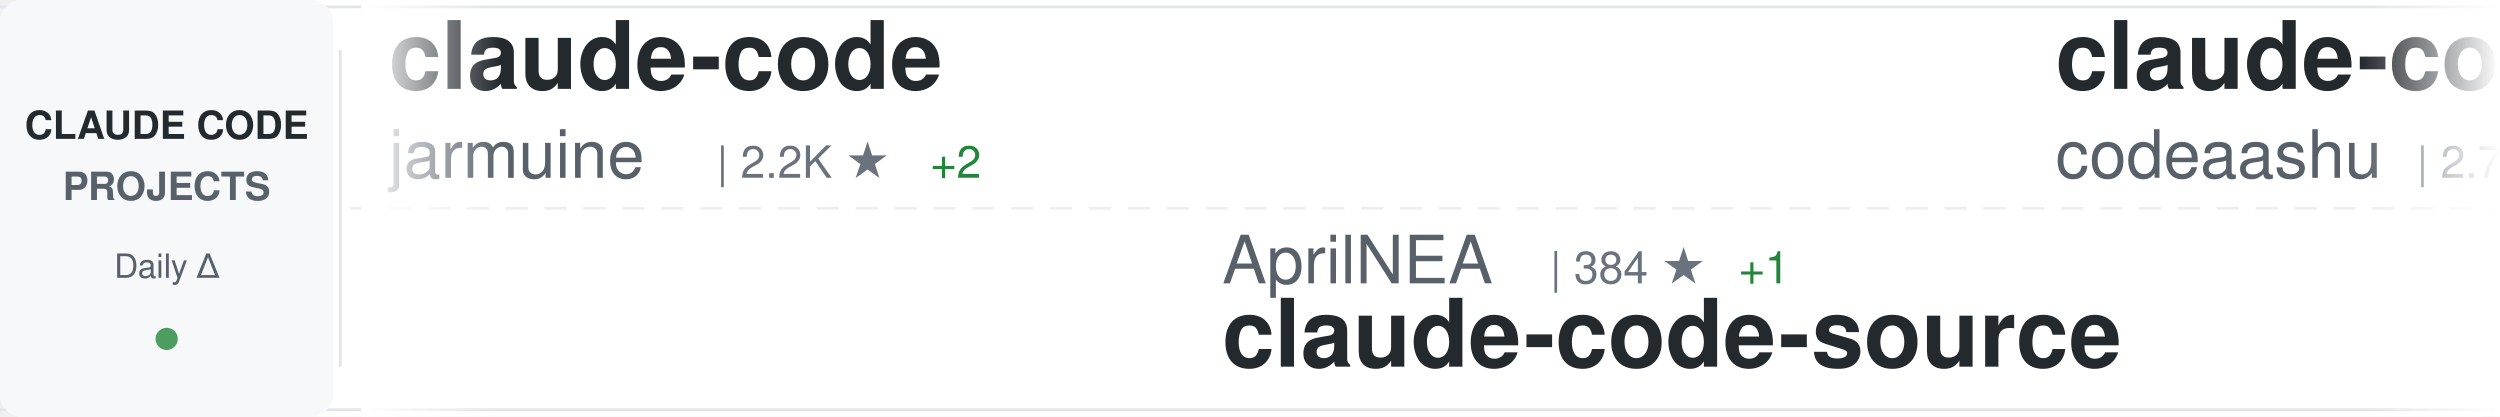
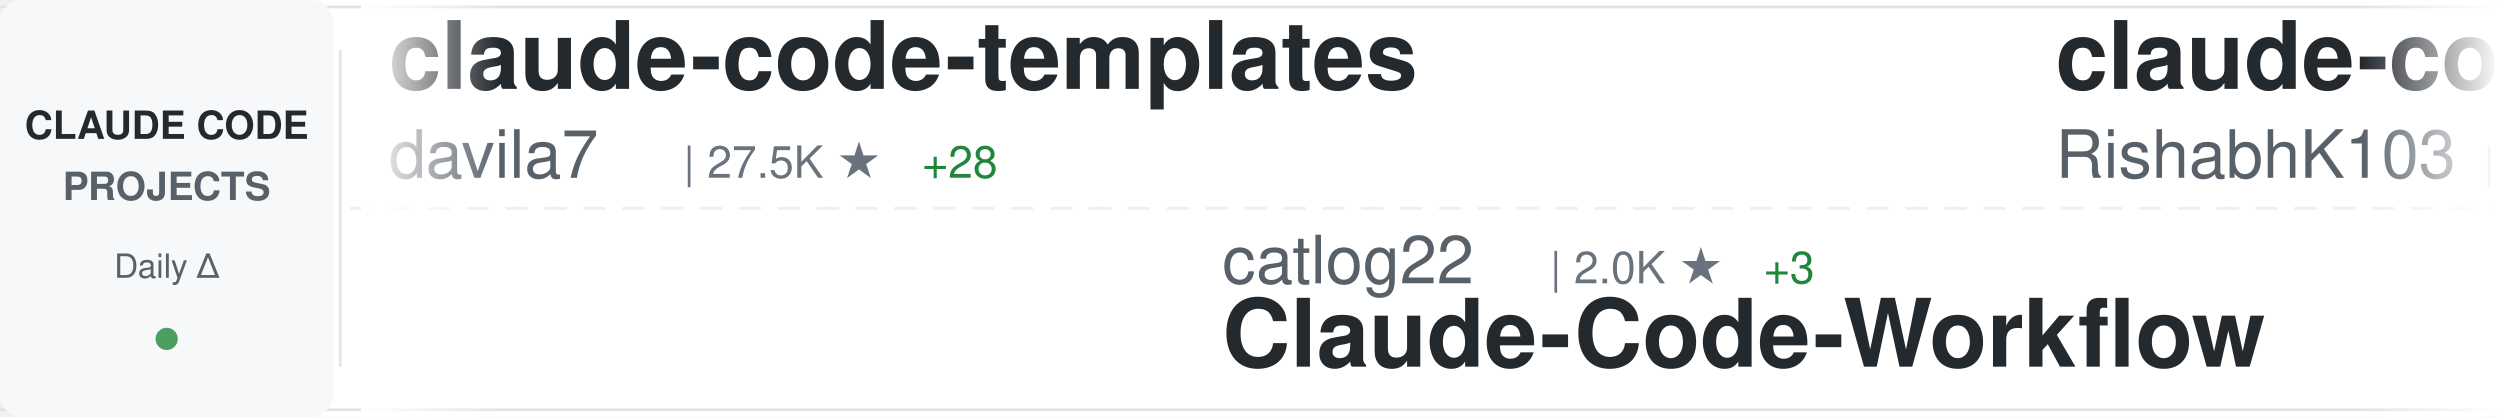
<svg xmlns="http://www.w3.org/2000/svg" width="900" height="150">
  <defs>
    <linearGradient id="awesomeLeftFade" x1="0%" y1="0%" x2="100%" y2="0%">
      <stop offset="0%" style="stop-color:#ffffff;stop-opacity:1" />
      <stop offset="100%" style="stop-color:#ffffff;stop-opacity:0" />
    </linearGradient>
    <linearGradient id="awesomeRightFade" x1="0%" y1="0%" x2="100%" y2="0%">
      <stop offset="0%" style="stop-color:#ffffff;stop-opacity:0" />
      <stop offset="100%" style="stop-color:#ffffff;stop-opacity:1" />
    </linearGradient>
  </defs>
  <rect width="900" height="150" fill="#ffffff" rx="8" />
  <rect x="0" y="2" width="900" height="1" fill="#e1e4e8" />
  <rect x="0" y="147" width="900" height="1" fill="#e1e4e8" />
  <line x1="0" y1="75" x2="900" y2="75" stroke="#e1e4e8" stroke-width="1" stroke-dasharray="8 6" opacity="0.6" />
  <rect x="0" y="0" width="120" height="150" fill="#f6f8fa" rx="8" />
  <text x="60" y="50" font-family="-apple-system, BlinkMacSystemFont, 'Segoe UI', Helvetica, Arial, sans-serif" font-size="14" font-weight="600" fill="#24292e" text-anchor="middle">CLAUDE CODE</text>
  <text x="60" y="72" font-family="-apple-system, BlinkMacSystemFont, 'Segoe UI', Helvetica, Arial, sans-serif" font-size="14" font-weight="600" fill="#586069" text-anchor="middle">PROJECTS</text>
  <text x="60" y="100" font-family="-apple-system, BlinkMacSystemFont, 'Segoe UI', Helvetica, Arial, sans-serif" font-size="12" font-weight="500" fill="#586069" text-anchor="middle">Daily Δ</text>
  <circle cx="60" cy="122" r="4" fill="#22863a" opacity="0.8" />
  <rect x="122" y="18" width="1" height="114" fill="#e1e4e8" />
  <clipPath id="awesomeTickerClip">
    <rect x="130" y="0" width="770" height="150" />
  </clipPath>
  <g clip-path="url(#awesomeTickerClip)">
    <g id="awesomeTickerItems">
      <animateTransform attributeName="transform" attributeType="XML" type="translate" from="0 0" to="-3000 0" dur="54s" repeatCount="indefinite" />
      <g transform="translate(0, 0)">
-         <text x="140" y="32" font-family="-apple-system, BlinkMacSystemFont, 'Segoe UI', Helvetica, Arial, sans-serif" font-size="34" font-weight="600" fill="#24292e">claude-code</text>
-         <text x="140" y="64" font-family="-apple-system, BlinkMacSystemFont, 'Segoe UI', Helvetica, Arial, sans-serif" font-size="24" font-weight="400" fill="#586069">jarmuine</text>
-         <text x="258" y="64" font-family="-apple-system, BlinkMacSystemFont, 'Segoe UI', Helvetica, Arial, sans-serif" font-size="16" font-weight="500" fill="#6a737d">| 2.2K ★</text>
-         <text x="335" y="64" font-family="-apple-system, BlinkMacSystemFont, 'Segoe UI', Helvetica, Arial, sans-serif" font-size="16" font-weight="500" fill="#22863a"> +2</text>
+         <text x="140" y="32" font-family="-apple-system, BlinkMacSystemFont, 'Segoe UI', Helvetica, Arial, sans-serif" font-size="34" font-weight="600" fill="#24292e">claude-code-templates</text>
+         <text x="140" y="64" font-family="-apple-system, BlinkMacSystemFont, 'Segoe UI', Helvetica, Arial, sans-serif" font-size="24" font-weight="400" fill="#586069">davila7</text>
+         <text x="246" y="64" font-family="-apple-system, BlinkMacSystemFont, 'Segoe UI', Helvetica, Arial, sans-serif" font-size="16" font-weight="500" fill="#6a737d">| 27.5K ★</text>
+         <text x="332" y="64" font-family="-apple-system, BlinkMacSystemFont, 'Segoe UI', Helvetica, Arial, sans-serif" font-size="16" font-weight="500" fill="#22863a"> +28</text>
      </g>
      <g transform="translate(300, 0)">
-         <text x="140" y="102" font-family="-apple-system, BlinkMacSystemFont, 'Segoe UI', Helvetica, Arial, sans-serif" font-size="24" font-weight="400" fill="#586069">AprilNEA</text>
-         <text x="258" y="102" font-family="-apple-system, BlinkMacSystemFont, 'Segoe UI', Helvetica, Arial, sans-serif" font-size="16" font-weight="500" fill="#6a737d">| 384 ★</text>
-         <text x="326" y="102" font-family="-apple-system, BlinkMacSystemFont, 'Segoe UI', Helvetica, Arial, sans-serif" font-size="16" font-weight="500" fill="#22863a"> +1</text>
-         <text x="140" y="132" font-family="-apple-system, BlinkMacSystemFont, 'Segoe UI', Helvetica, Arial, sans-serif" font-size="34" font-weight="600" fill="#24292e">claude-code-source</text>
+         <text x="140" y="102" font-family="-apple-system, BlinkMacSystemFont, 'Segoe UI', Helvetica, Arial, sans-serif" font-size="24" font-weight="400" fill="#586069">catlog22</text>
+         <text x="258" y="102" font-family="-apple-system, BlinkMacSystemFont, 'Segoe UI', Helvetica, Arial, sans-serif" font-size="16" font-weight="500" fill="#6a737d">| 2.0K ★</text>
+         <text x="335" y="102" font-family="-apple-system, BlinkMacSystemFont, 'Segoe UI', Helvetica, Arial, sans-serif" font-size="16" font-weight="500" fill="#22863a"> +3</text>
+         <text x="140" y="132" font-family="-apple-system, BlinkMacSystemFont, 'Segoe UI', Helvetica, Arial, sans-serif" font-size="34" font-weight="600" fill="#24292e">Claude-Code-Workflow</text>
      </g>
      <g transform="translate(600, 0)">
        <text x="140" y="32" font-family="-apple-system, BlinkMacSystemFont, 'Segoe UI', Helvetica, Arial, sans-serif" font-size="34" font-weight="600" fill="#24292e">claude-code</text>
-         <text x="140" y="64" font-family="-apple-system, BlinkMacSystemFont, 'Segoe UI', Helvetica, Arial, sans-serif" font-size="24" font-weight="400" fill="#586069">codeaashu</text>
-         <text x="270" y="64" font-family="-apple-system, BlinkMacSystemFont, 'Segoe UI', Helvetica, Arial, sans-serif" font-size="16" font-weight="500" fill="#6a737d">| 2.7K ★</text>
-         <text x="347" y="64" font-family="-apple-system, BlinkMacSystemFont, 'Segoe UI', Helvetica, Arial, sans-serif" font-size="16" font-weight="500" fill="#22863a"> +11</text>
+         <text x="140" y="64" font-family="-apple-system, BlinkMacSystemFont, 'Segoe UI', Helvetica, Arial, sans-serif" font-size="24" font-weight="400" fill="#586069">RishabhK103</text>
+         <text x="294" y="64" font-family="-apple-system, BlinkMacSystemFont, 'Segoe UI', Helvetica, Arial, sans-serif" font-size="16" font-weight="500" fill="#6a737d">| 84 ★</text>
      </g>
      <g transform="translate(900, 0)">
+         <text x="140" y="102" font-family="-apple-system, BlinkMacSystemFont, 'Segoe UI', Helvetica, Arial, sans-serif" font-size="24" font-weight="400" fill="#586069">hangsman</text>
+         <text x="258" y="102" font-family="-apple-system, BlinkMacSystemFont, 'Segoe UI', Helvetica, Arial, sans-serif" font-size="16" font-weight="500" fill="#6a737d">| 780 ★</text>
+         <text x="140" y="132" font-family="-apple-system, BlinkMacSystemFont, 'Segoe UI', Helvetica, Arial, sans-serif" font-size="34" font-weight="600" fill="#24292e">claude-code-source</text>
+       </g>
+       <g transform="translate(1200, 0)">
+         <text x="140" y="32" font-family="-apple-system, BlinkMacSystemFont, 'Segoe UI', Helvetica, Arial, sans-serif" font-size="34" font-weight="600" fill="#24292e">claude-code-reverse</text>
+         <text x="140" y="64" font-family="-apple-system, BlinkMacSystemFont, 'Segoe UI', Helvetica, Arial, sans-serif" font-size="24" font-weight="400" fill="#586069">Yuyz0112</text>
+         <text x="258" y="64" font-family="-apple-system, BlinkMacSystemFont, 'Segoe UI', Helvetica, Arial, sans-serif" font-size="16" font-weight="500" fill="#6a737d">| 2.4K ★</text>
+         <text x="335" y="64" font-family="-apple-system, BlinkMacSystemFont, 'Segoe UI', Helvetica, Arial, sans-serif" font-size="16" font-weight="500" fill="#22863a"> +1</text>
+       </g>
+       <g transform="translate(1500, 0)">
        <text x="140" y="102" font-family="-apple-system, BlinkMacSystemFont, 'Segoe UI', Helvetica, Arial, sans-serif" font-size="24" font-weight="400" fill="#586069">yasasbanukaofficial</text>
        <text x="390" y="102" font-family="-apple-system, BlinkMacSystemFont, 'Segoe UI', Helvetica, Arial, sans-serif" font-size="16" font-weight="500" fill="#6a737d">| 3.3K ★</text>
-         <text x="467" y="102" font-family="-apple-system, BlinkMacSystemFont, 'Segoe UI', Helvetica, Arial, sans-serif" font-size="16" font-weight="500" fill="#22863a"> +11</text>
+         <text x="467" y="102" font-family="-apple-system, BlinkMacSystemFont, 'Segoe UI', Helvetica, Arial, sans-serif" font-size="16" font-weight="500" fill="#22863a"> +10</text>
        <text x="140" y="132" font-family="-apple-system, BlinkMacSystemFont, 'Segoe UI', Helvetica, Arial, sans-serif" font-size="34" font-weight="600" fill="#24292e">claude-code</text>
      </g>
-       <g transform="translate(1200, 0)">
-         <text x="140" y="32" font-family="-apple-system, BlinkMacSystemFont, 'Segoe UI', Helvetica, Arial, sans-serif" font-size="34" font-weight="600" fill="#24292e">awesome-claude-code-suba...</text>
-         <text x="140" y="64" font-family="-apple-system, BlinkMacSystemFont, 'Segoe UI', Helvetica, Arial, sans-serif" font-size="24" font-weight="400" fill="#586069">VoltAgent</text>
-         <text x="270" y="64" font-family="-apple-system, BlinkMacSystemFont, 'Segoe UI', Helvetica, Arial, sans-serif" font-size="16" font-weight="500" fill="#6a737d">| 20.3K ★</text>
-         <text x="356" y="64" font-family="-apple-system, BlinkMacSystemFont, 'Segoe UI', Helvetica, Arial, sans-serif" font-size="16" font-weight="500" fill="#22863a"> +73</text>
-       </g>
-       <g transform="translate(1500, 0)">
-         <text x="140" y="102" font-family="-apple-system, BlinkMacSystemFont, 'Segoe UI', Helvetica, Arial, sans-serif" font-size="24" font-weight="400" fill="#586069">carlvellotti</text>
-         <text x="306" y="102" font-family="-apple-system, BlinkMacSystemFont, 'Segoe UI', Helvetica, Arial, sans-serif" font-size="16" font-weight="500" fill="#6a737d">| 2.0K ★</text>
-         <text x="140" y="132" font-family="-apple-system, BlinkMacSystemFont, 'Segoe UI', Helvetica, Arial, sans-serif" font-size="34" font-weight="600" fill="#24292e">claude-code-pm-course</text>
-       </g>
      <g transform="translate(1800, 0)">
-         <text x="140" y="32" font-family="-apple-system, BlinkMacSystemFont, 'Segoe UI', Helvetica, Arial, sans-serif" font-size="34" font-weight="600" fill="#24292e">claude-code-sourcemap</text>
-         <text x="140" y="64" font-family="-apple-system, BlinkMacSystemFont, 'Segoe UI', Helvetica, Arial, sans-serif" font-size="24" font-weight="400" fill="#586069">Hyper66666</text>
-         <text x="282" y="64" font-family="-apple-system, BlinkMacSystemFont, 'Segoe UI', Helvetica, Arial, sans-serif" font-size="16" font-weight="500" fill="#6a737d">| 214 ★</text>
+         <text x="140" y="32" font-family="-apple-system, BlinkMacSystemFont, 'Segoe UI', Helvetica, Arial, sans-serif" font-size="34" font-weight="600" fill="#24292e">claude-plugins-official</text>
+         <text x="140" y="64" font-family="-apple-system, BlinkMacSystemFont, 'Segoe UI', Helvetica, Arial, sans-serif" font-size="24" font-weight="400" fill="#586069">anthropics</text>
+         <text x="282" y="64" font-family="-apple-system, BlinkMacSystemFont, 'Segoe UI', Helvetica, Arial, sans-serif" font-size="16" font-weight="500" fill="#6a737d">| 24.6K ★</text>
+         <text x="368" y="64" font-family="-apple-system, BlinkMacSystemFont, 'Segoe UI', Helvetica, Arial, sans-serif" font-size="16" font-weight="500" fill="#22863a"> +2.5K</text>
      </g>
      <g transform="translate(2100, 0)">
-         <text x="140" y="102" font-family="-apple-system, BlinkMacSystemFont, 'Segoe UI', Helvetica, Arial, sans-serif" font-size="24" font-weight="400" fill="#586069">huangserva</text>
-         <text x="282" y="102" font-family="-apple-system, BlinkMacSystemFont, 'Segoe UI', Helvetica, Arial, sans-serif" font-size="16" font-weight="500" fill="#6a737d">| 588 ★</text>
-         <text x="140" y="132" font-family="-apple-system, BlinkMacSystemFont, 'Segoe UI', Helvetica, Arial, sans-serif" font-size="34" font-weight="600" fill="#24292e">claude-code-cli</text>
+         <text x="140" y="102" font-family="-apple-system, BlinkMacSystemFont, 'Segoe UI', Helvetica, Arial, sans-serif" font-size="24" font-weight="400" fill="#586069">https-deeplearning-ai</text>
+         <text x="414" y="102" font-family="-apple-system, BlinkMacSystemFont, 'Segoe UI', Helvetica, Arial, sans-serif" font-size="16" font-weight="500" fill="#6a737d">| 516 ★</text>
+         <text x="482" y="102" font-family="-apple-system, BlinkMacSystemFont, 'Segoe UI', Helvetica, Arial, sans-serif" font-size="16" font-weight="500" fill="#22863a"> +2</text>
+         <text x="140" y="132" font-family="-apple-system, BlinkMacSystemFont, 'Segoe UI', Helvetica, Arial, sans-serif" font-size="34" font-weight="600" fill="#24292e">sc-claude-code-files</text>
      </g>
      <g transform="translate(2400, 0)">
-         <text x="140" y="32" font-family="-apple-system, BlinkMacSystemFont, 'Segoe UI', Helvetica, Arial, sans-serif" font-size="34" font-weight="600" fill="#24292e">claude-code-spec-workflo...</text>
-         <text x="140" y="64" font-family="-apple-system, BlinkMacSystemFont, 'Segoe UI', Helvetica, Arial, sans-serif" font-size="24" font-weight="400" fill="#586069">Pimzino</text>
-         <text x="246" y="64" font-family="-apple-system, BlinkMacSystemFont, 'Segoe UI', Helvetica, Arial, sans-serif" font-size="16" font-weight="500" fill="#6a737d">| 3.7K ★</text>
-         <text x="323" y="64" font-family="-apple-system, BlinkMacSystemFont, 'Segoe UI', Helvetica, Arial, sans-serif" font-size="16" font-weight="500" fill="#22863a"> +2</text>
+         <text x="140" y="32" font-family="-apple-system, BlinkMacSystemFont, 'Segoe UI', Helvetica, Arial, sans-serif" font-size="34" font-weight="600" fill="#24292e">claude-code-showcase</text>
+         <text x="140" y="64" font-family="-apple-system, BlinkMacSystemFont, 'Segoe UI', Helvetica, Arial, sans-serif" font-size="24" font-weight="400" fill="#586069">ChrisWiles</text>
+         <text x="282" y="64" font-family="-apple-system, BlinkMacSystemFont, 'Segoe UI', Helvetica, Arial, sans-serif" font-size="16" font-weight="500" fill="#6a737d">| 5.9K ★</text>
+         <text x="359" y="64" font-family="-apple-system, BlinkMacSystemFont, 'Segoe UI', Helvetica, Arial, sans-serif" font-size="16" font-weight="500" fill="#22863a"> +5</text>
      </g>
      <g transform="translate(2700, 0)">
-         <text x="140" y="102" font-family="-apple-system, BlinkMacSystemFont, 'Segoe UI', Helvetica, Arial, sans-serif" font-size="24" font-weight="400" fill="#586069">affaan-m</text>
-         <text x="258" y="102" font-family="-apple-system, BlinkMacSystemFont, 'Segoe UI', Helvetica, Arial, sans-serif" font-size="16" font-weight="500" fill="#6a737d">| 188.4K ★</text>
-         <text x="353" y="102" font-family="-apple-system, BlinkMacSystemFont, 'Segoe UI', Helvetica, Arial, sans-serif" font-size="16" font-weight="500" fill="#22863a"> +429</text>
-         <text x="140" y="132" font-family="-apple-system, BlinkMacSystemFont, 'Segoe UI', Helvetica, Arial, sans-serif" font-size="34" font-weight="600" fill="#24292e">ECC</text>
+         <text x="140" y="102" font-family="-apple-system, BlinkMacSystemFont, 'Segoe UI', Helvetica, Arial, sans-serif" font-size="24" font-weight="400" fill="#586069">VineeTagarwaL-code</text>
+         <text x="378" y="102" font-family="-apple-system, BlinkMacSystemFont, 'Segoe UI', Helvetica, Arial, sans-serif" font-size="16" font-weight="500" fill="#6a737d">| 275 ★</text>
+         <text x="140" y="132" font-family="-apple-system, BlinkMacSystemFont, 'Segoe UI', Helvetica, Arial, sans-serif" font-size="34" font-weight="600" fill="#24292e">claude-code</text>
      </g>
      <g transform="translate(3000, 0)">
-         <text x="140" y="32" font-family="-apple-system, BlinkMacSystemFont, 'Segoe UI', Helvetica, Arial, sans-serif" font-size="34" font-weight="600" fill="#24292e">claude-code</text>
-         <text x="140" y="64" font-family="-apple-system, BlinkMacSystemFont, 'Segoe UI', Helvetica, Arial, sans-serif" font-size="24" font-weight="400" fill="#586069">jarmuine</text>
-         <text x="258" y="64" font-family="-apple-system, BlinkMacSystemFont, 'Segoe UI', Helvetica, Arial, sans-serif" font-size="16" font-weight="500" fill="#6a737d">| 2.2K ★</text>
-         <text x="335" y="64" font-family="-apple-system, BlinkMacSystemFont, 'Segoe UI', Helvetica, Arial, sans-serif" font-size="16" font-weight="500" fill="#22863a"> +2</text>
+         <text x="140" y="32" font-family="-apple-system, BlinkMacSystemFont, 'Segoe UI', Helvetica, Arial, sans-serif" font-size="34" font-weight="600" fill="#24292e">claude-code-templates</text>
+         <text x="140" y="64" font-family="-apple-system, BlinkMacSystemFont, 'Segoe UI', Helvetica, Arial, sans-serif" font-size="24" font-weight="400" fill="#586069">davila7</text>
+         <text x="246" y="64" font-family="-apple-system, BlinkMacSystemFont, 'Segoe UI', Helvetica, Arial, sans-serif" font-size="16" font-weight="500" fill="#6a737d">| 27.5K ★</text>
+         <text x="332" y="64" font-family="-apple-system, BlinkMacSystemFont, 'Segoe UI', Helvetica, Arial, sans-serif" font-size="16" font-weight="500" fill="#22863a"> +28</text>
      </g>
      <g transform="translate(3300, 0)">
-         <text x="140" y="102" font-family="-apple-system, BlinkMacSystemFont, 'Segoe UI', Helvetica, Arial, sans-serif" font-size="24" font-weight="400" fill="#586069">AprilNEA</text>
-         <text x="258" y="102" font-family="-apple-system, BlinkMacSystemFont, 'Segoe UI', Helvetica, Arial, sans-serif" font-size="16" font-weight="500" fill="#6a737d">| 384 ★</text>
-         <text x="326" y="102" font-family="-apple-system, BlinkMacSystemFont, 'Segoe UI', Helvetica, Arial, sans-serif" font-size="16" font-weight="500" fill="#22863a"> +1</text>
-         <text x="140" y="132" font-family="-apple-system, BlinkMacSystemFont, 'Segoe UI', Helvetica, Arial, sans-serif" font-size="34" font-weight="600" fill="#24292e">claude-code-source</text>
+         <text x="140" y="102" font-family="-apple-system, BlinkMacSystemFont, 'Segoe UI', Helvetica, Arial, sans-serif" font-size="24" font-weight="400" fill="#586069">catlog22</text>
+         <text x="258" y="102" font-family="-apple-system, BlinkMacSystemFont, 'Segoe UI', Helvetica, Arial, sans-serif" font-size="16" font-weight="500" fill="#6a737d">| 2.0K ★</text>
+         <text x="335" y="102" font-family="-apple-system, BlinkMacSystemFont, 'Segoe UI', Helvetica, Arial, sans-serif" font-size="16" font-weight="500" fill="#22863a"> +3</text>
+         <text x="140" y="132" font-family="-apple-system, BlinkMacSystemFont, 'Segoe UI', Helvetica, Arial, sans-serif" font-size="34" font-weight="600" fill="#24292e">Claude-Code-Workflow</text>
      </g>
      <g transform="translate(3600, 0)">
        <text x="140" y="32" font-family="-apple-system, BlinkMacSystemFont, 'Segoe UI', Helvetica, Arial, sans-serif" font-size="34" font-weight="600" fill="#24292e">claude-code</text>
-         <text x="140" y="64" font-family="-apple-system, BlinkMacSystemFont, 'Segoe UI', Helvetica, Arial, sans-serif" font-size="24" font-weight="400" fill="#586069">codeaashu</text>
-         <text x="270" y="64" font-family="-apple-system, BlinkMacSystemFont, 'Segoe UI', Helvetica, Arial, sans-serif" font-size="16" font-weight="500" fill="#6a737d">| 2.7K ★</text>
-         <text x="347" y="64" font-family="-apple-system, BlinkMacSystemFont, 'Segoe UI', Helvetica, Arial, sans-serif" font-size="16" font-weight="500" fill="#22863a"> +11</text>
+         <text x="140" y="64" font-family="-apple-system, BlinkMacSystemFont, 'Segoe UI', Helvetica, Arial, sans-serif" font-size="24" font-weight="400" fill="#586069">RishabhK103</text>
+         <text x="294" y="64" font-family="-apple-system, BlinkMacSystemFont, 'Segoe UI', Helvetica, Arial, sans-serif" font-size="16" font-weight="500" fill="#6a737d">| 84 ★</text>
      </g>
      <g transform="translate(3900, 0)">
-         <text x="140" y="102" font-family="-apple-system, BlinkMacSystemFont, 'Segoe UI', Helvetica, Arial, sans-serif" font-size="24" font-weight="400" fill="#586069">yasasbanukaofficial</text>
-         <text x="390" y="102" font-family="-apple-system, BlinkMacSystemFont, 'Segoe UI', Helvetica, Arial, sans-serif" font-size="16" font-weight="500" fill="#6a737d">| 3.3K ★</text>
-         <text x="467" y="102" font-family="-apple-system, BlinkMacSystemFont, 'Segoe UI', Helvetica, Arial, sans-serif" font-size="16" font-weight="500" fill="#22863a"> +11</text>
-         <text x="140" y="132" font-family="-apple-system, BlinkMacSystemFont, 'Segoe UI', Helvetica, Arial, sans-serif" font-size="34" font-weight="600" fill="#24292e">claude-code</text>
+         <text x="140" y="102" font-family="-apple-system, BlinkMacSystemFont, 'Segoe UI', Helvetica, Arial, sans-serif" font-size="24" font-weight="400" fill="#586069">hangsman</text>
+         <text x="258" y="102" font-family="-apple-system, BlinkMacSystemFont, 'Segoe UI', Helvetica, Arial, sans-serif" font-size="16" font-weight="500" fill="#6a737d">| 780 ★</text>
+         <text x="140" y="132" font-family="-apple-system, BlinkMacSystemFont, 'Segoe UI', Helvetica, Arial, sans-serif" font-size="34" font-weight="600" fill="#24292e">claude-code-source</text>
      </g>
    </g>
  </g>
  <rect x="130" y="0" width="50" height="150" fill="url(#awesomeLeftFade)" />
  <rect x="850" y="0" width="50" height="150" fill="url(#awesomeRightFade)" />
</svg>
